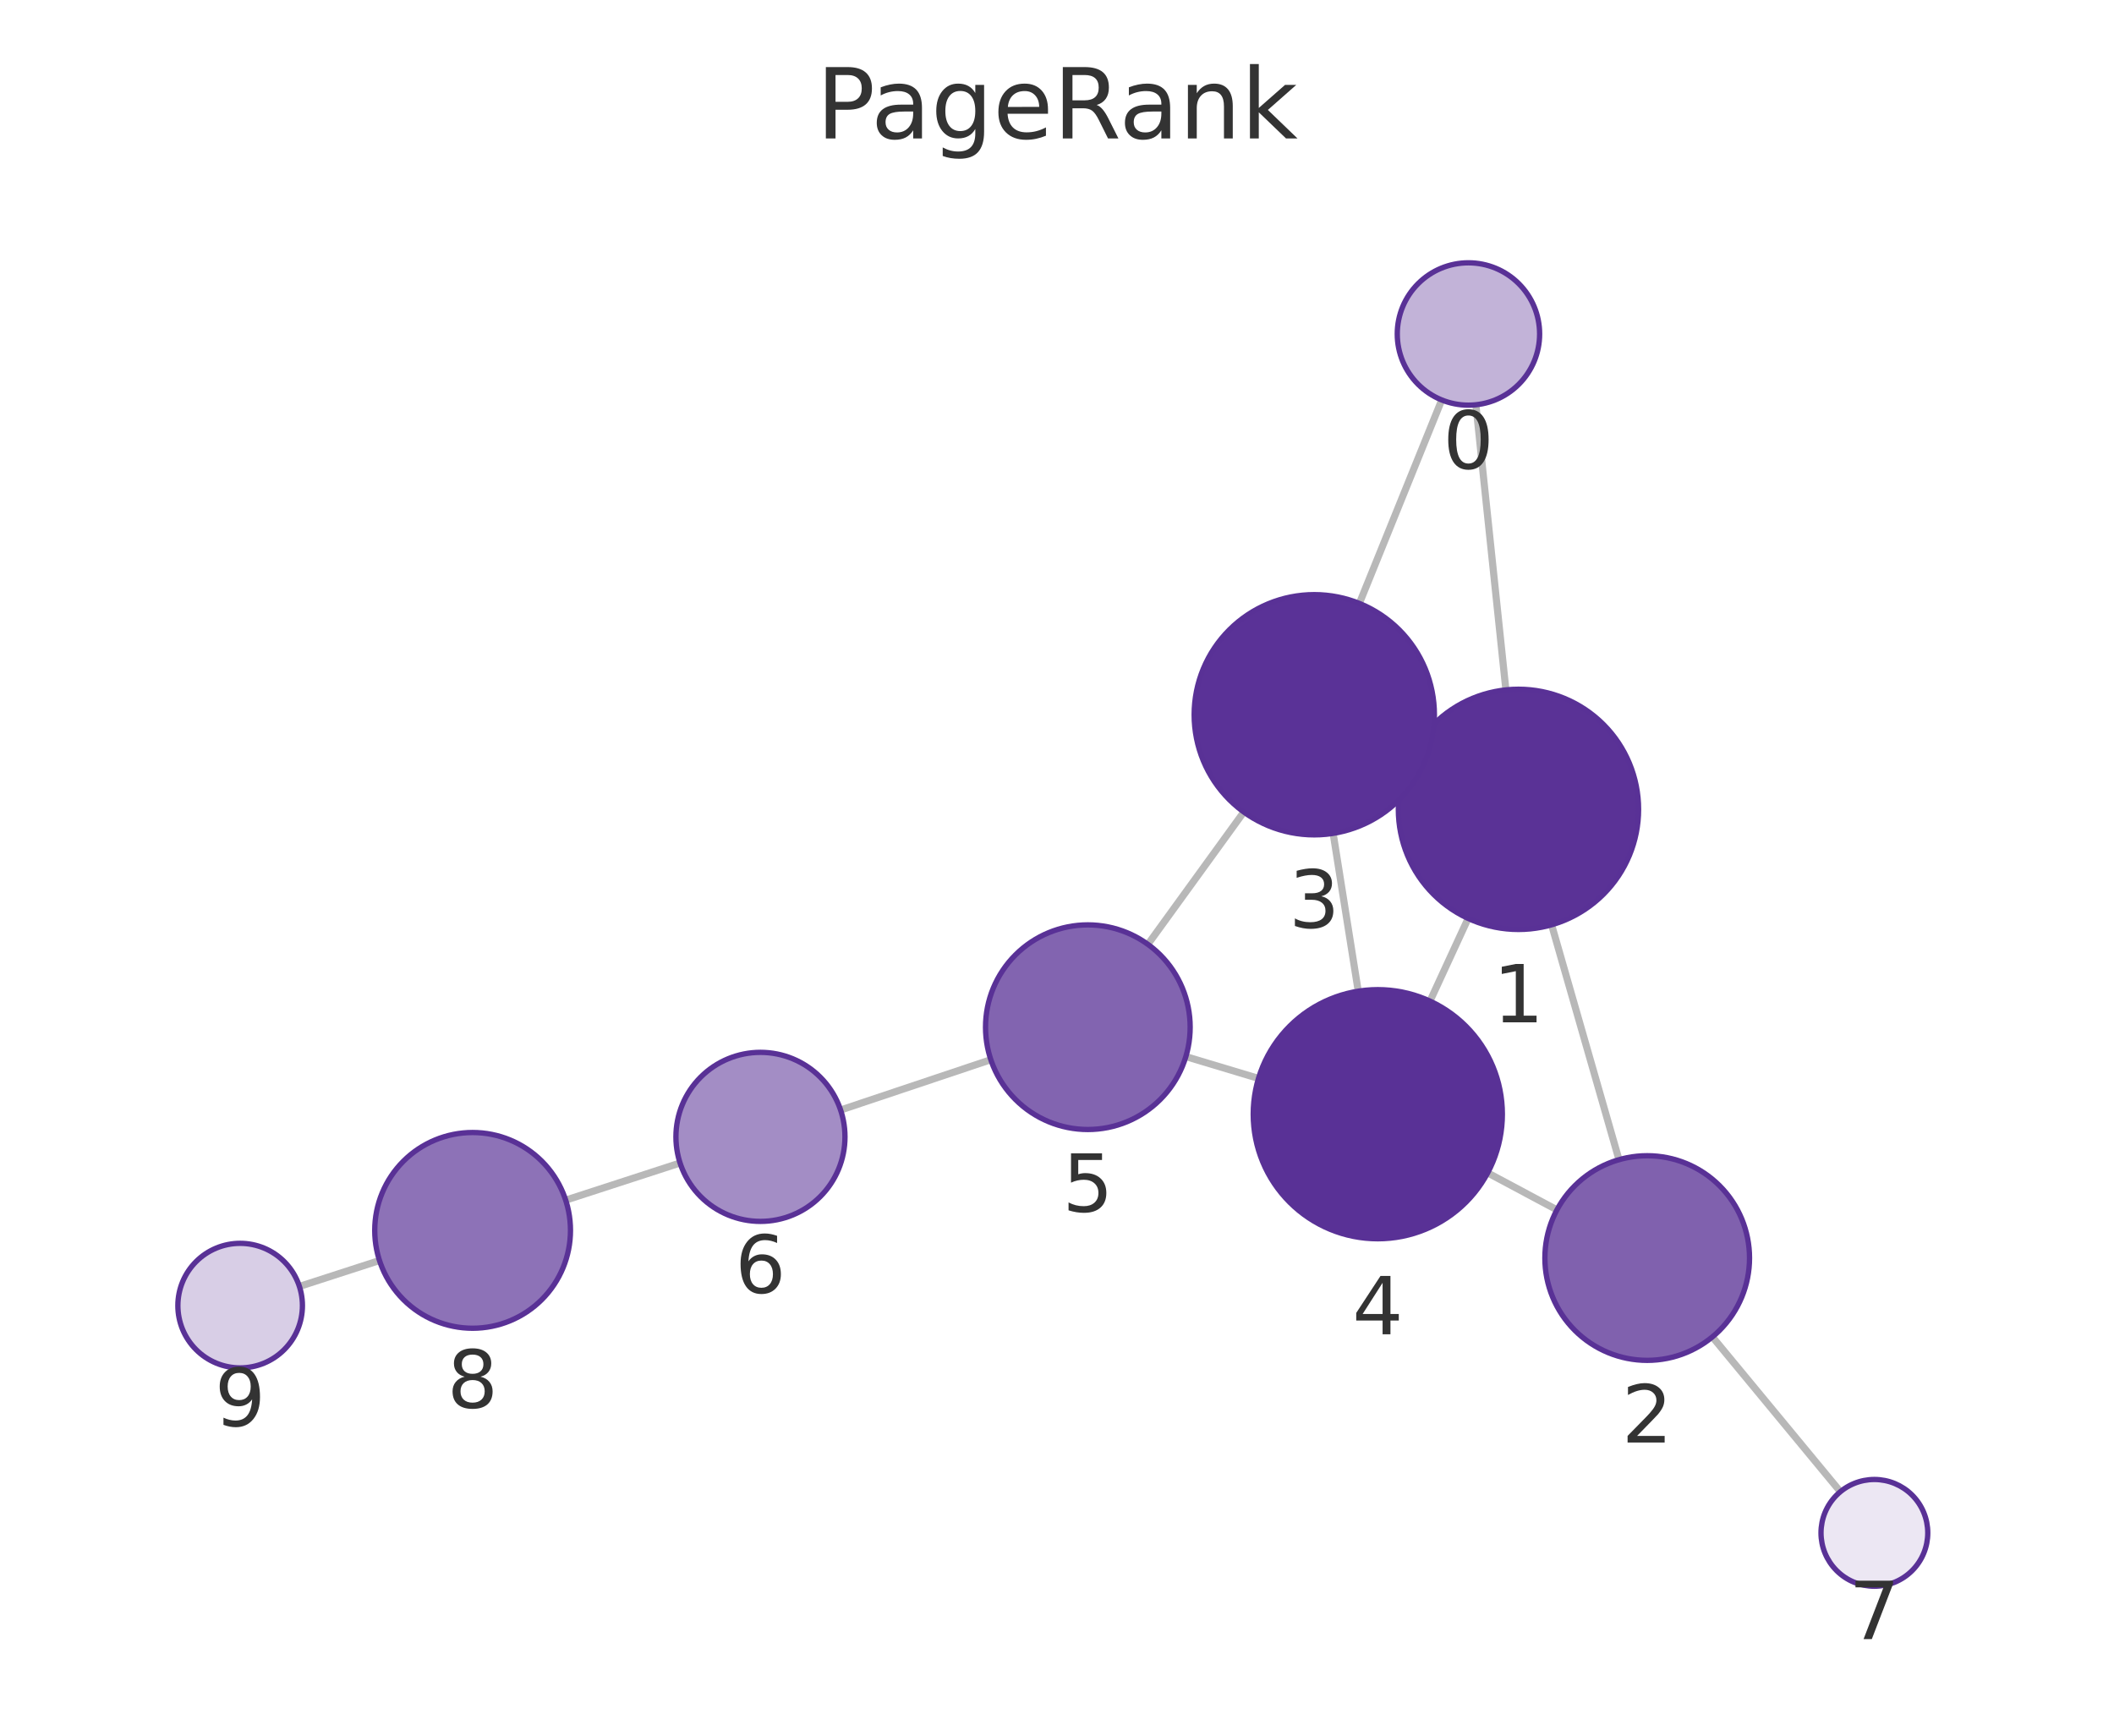
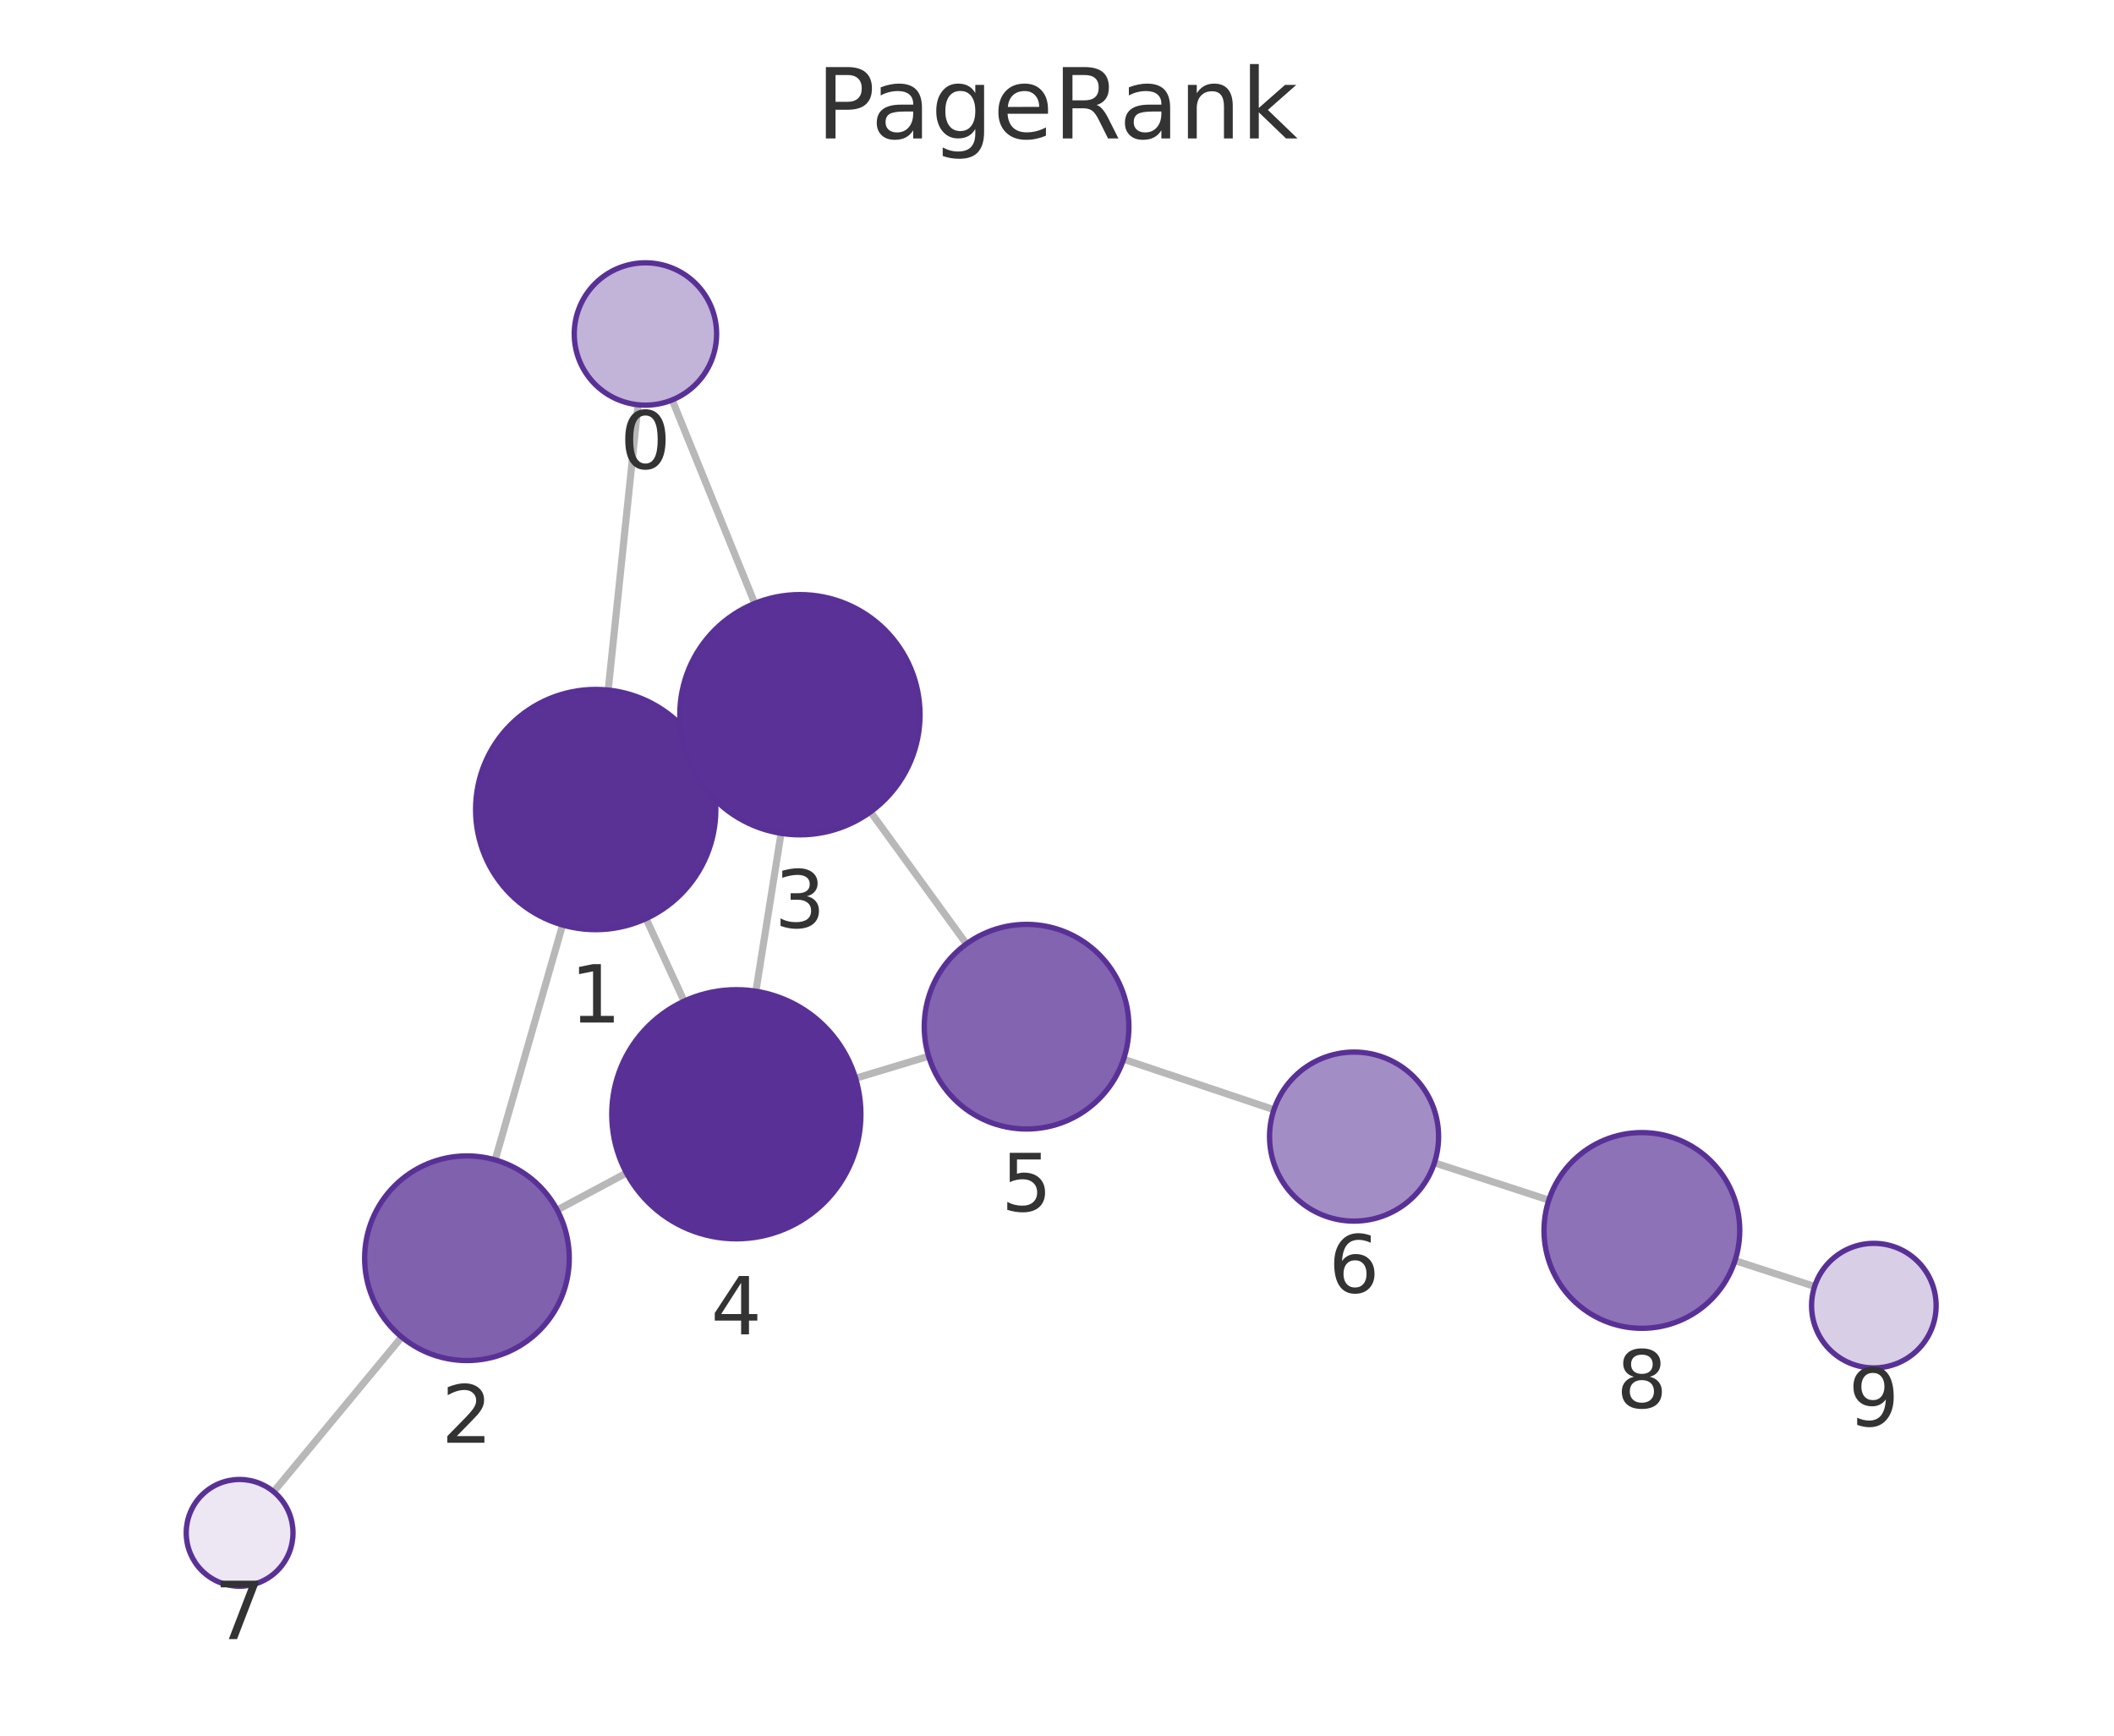
<svg xmlns="http://www.w3.org/2000/svg" xmlns:xlink="http://www.w3.org/1999/xlink" width="237.6pt" height="195.078pt" viewBox="0 0 237.6 195.078" version="1.1">
  <defs>
    <style type="text/css">*{stroke-linejoin: round; stroke-linecap: butt}</style>
  </defs>
  <g id="figure_1">
    <g id="patch_1">
      <path d="M 0 195.078  L 237.6 195.078  L 237.6 0  L 0 0  L 0 195.078  z " style="fill: none" />
    </g>
    <g id="axes_1">
      <g id="patch_2">
        <path d="M 7.2 187.878  L 230.4 187.878  L 230.4 21.558  L 7.2 21.558  L 7.2 187.878  z " style="fill: none" />
      </g>
      <g id="EdgeCollection_1">
-         <path d="M 165.881 45.494  L 169.253 77.541  " clip-path="url(#p8219f3831d)" style="fill: #b8b8b8; stroke: #b8b8b8; stroke-width: 0.8" />
-         <path d="M 162.041 44.954  L 152.783 67.821  " clip-path="url(#p8219f3831d)" style="fill: #b8b8b8; stroke: #b8b8b8; stroke-width: 0.8" />
-         <path d="M 174.389 103.944  L 181.963 130.343  " clip-path="url(#p8219f3831d)" style="fill: #b8b8b8; stroke: #b8b8b8; stroke-width: 0.8" />
-         <path d="M 158.416 85.292  L 159.966 86.01  " clip-path="url(#p8219f3831d)" style="fill: #b8b8b8; stroke: #b8b8b8; stroke-width: 0.8" />
-         <path d="M 165.009 103.225  L 160.721 112.519  " clip-path="url(#p8219f3831d)" style="fill: #b8b8b8; stroke: #b8b8b8; stroke-width: 0.8" />
-         <path d="M 174.99 135.981  L 167.206 131.825  " clip-path="url(#p8219f3831d)" style="fill: #b8b8b8; stroke: #b8b8b8; stroke-width: 0.8" />
-         <path d="M 192.462 150.26  L 206.846 167.661  " clip-path="url(#p8219f3831d)" style="fill: #b8b8b8; stroke: #b8b8b8; stroke-width: 0.8" />
-         <path d="M 149.837 93.667  L 152.657 111.405  " clip-path="url(#p8219f3831d)" style="fill: #b8b8b8; stroke: #b8b8b8; stroke-width: 0.8" />
-         <path d="M 139.795 91.266  L 129.016 106.139  " clip-path="url(#p8219f3831d)" style="fill: #b8b8b8; stroke: #b8b8b8; stroke-width: 0.8" />
-         <path d="M 141.446 121.207  L 133.282 118.757  " clip-path="url(#p8219f3831d)" style="fill: #b8b8b8; stroke: #b8b8b8; stroke-width: 0.8" />
-         <path d="M 111.363 119.104  L 94.478 124.76  " clip-path="url(#p8219f3831d)" style="fill: #b8b8b8; stroke: #b8b8b8; stroke-width: 0.8" />
-         <path d="M 76.435 130.713  L 63.58 134.89  " clip-path="url(#p8219f3831d)" style="fill: #b8b8b8; stroke: #b8b8b8; stroke-width: 0.8" />
-         <path d="M 42.652 141.675  L 33.651 144.589  " clip-path="url(#p8219f3831d)" style="fill: #b8b8b8; stroke: #b8b8b8; stroke-width: 0.8" />
+         <path d="M 71.711 45.495  L 68.358 77.561  " clip-path="url(#pb72b5d6257)" style="fill: #b8b8b8; stroke: #b8b8b8; stroke-width: 0.8" />
+         <path d="M 75.551 44.951  L 84.829 67.819  " clip-path="url(#pb72b5d6257)" style="fill: #b8b8b8; stroke: #b8b8b8; stroke-width: 0.8" />
+         <path d="M 63.23 103.964  L 55.654 130.365  " clip-path="url(#pb72b5d6257)" style="fill: #b8b8b8; stroke: #b8b8b8; stroke-width: 0.8" />
+         <path d="M 79.198 85.301  L 77.661 86.015  " clip-path="url(#pb72b5d6257)" style="fill: #b8b8b8; stroke: #b8b8b8; stroke-width: 0.8" />
+         <path d="M 72.61 103.246  L 76.893 112.525  " clip-path="url(#pb72b5d6257)" style="fill: #b8b8b8; stroke: #b8b8b8; stroke-width: 0.8" />
+         <path d="M 62.624 135.998  L 70.412 131.836  " clip-path="url(#pb72b5d6257)" style="fill: #b8b8b8; stroke: #b8b8b8; stroke-width: 0.8" />
+         <path d="M 45.149 150.277  L 30.757 167.663  " clip-path="url(#pb72b5d6257)" style="fill: #b8b8b8; stroke: #b8b8b8; stroke-width: 0.8" />
+         <path d="M 87.784 93.661  L 84.959 111.41  " clip-path="url(#pb72b5d6257)" style="fill: #b8b8b8; stroke: #b8b8b8; stroke-width: 0.8" />
+         <path d="M 97.84 91.251  L 108.621 106.091  " clip-path="url(#pb72b5d6257)" style="fill: #b8b8b8; stroke: #b8b8b8; stroke-width: 0.8" />
+         <path d="M 96.162 121.193  L 104.37 118.716  " clip-path="url(#pb72b5d6257)" style="fill: #b8b8b8; stroke: #b8b8b8; stroke-width: 0.8" />
+         <path d="M 126.282 119.053  L 143.182 124.725  " clip-path="url(#pb72b5d6257)" style="fill: #b8b8b8; stroke: #b8b8b8; stroke-width: 0.8" />
+         <path d="M 161.22 130.693  L 174.079 134.885  " clip-path="url(#pb72b5d6257)" style="fill: #b8b8b8; stroke: #b8b8b8; stroke-width: 0.8" />
+         <path d="M 195.001 141.687  L 203.95 144.588  " clip-path="url(#pb72b5d6257)" style="fill: #b8b8b8; stroke: #b8b8b8; stroke-width: 0.8" />
      </g>
      <g id="VertexCollection_1">
-         <path d="M 165.044 45.538  C 167.165 45.538 169.2 44.695 170.7 43.195  C 172.201 41.695 173.044 39.66 173.044 37.538  C 173.044 35.417 172.201 33.382 170.7 31.881  C 169.2 30.381 167.165 29.538 165.044 29.538  C 162.922 29.538 160.887 30.381 159.387 31.881  C 157.887 33.382 157.044 35.417 157.044 37.538  C 157.044 39.66 157.887 41.695 159.387 43.195  C 160.887 44.695 162.922 45.538 165.044 45.538  z " clip-path="url(#p8219f3831d)" style="fill: #c2b3d8; stroke: #593196; stroke-width: 0.6" />
-         <path d="M 170.665 104.467  C 174.246 104.467 177.68 103.045 180.211 100.513  C 182.743 97.982 184.165 94.548 184.165 90.967  C 184.165 87.387 182.743 83.953 180.211 81.421  C 177.68 78.89 174.246 77.467 170.665 77.467  C 167.085 77.467 163.651 78.89 161.119 81.421  C 158.588 83.953 157.165 87.387 157.165 90.967  C 157.165 94.548 158.588 97.982 161.119 100.513  C 163.651 103.045 167.085 104.467 170.665 104.467  z " clip-path="url(#p8219f3831d)" style="fill: #5a3296; stroke: #593196; stroke-width: 0.6" />
-         <path d="M 185.135 152.897  C 188.184 152.897 191.11 151.685 193.266 149.529  C 195.423 147.372 196.635 144.447 196.635 141.397  C 196.635 138.347 195.423 135.422 193.266 133.265  C 191.11 131.109 188.184 129.897 185.135 129.897  C 182.085 129.897 179.159 131.109 177.003 133.265  C 174.846 135.422 173.635 138.347 173.635 141.397  C 173.635 144.447 174.846 147.372 177.003 149.529  C 179.159 151.685 182.085 152.897 185.135 152.897  z " clip-path="url(#p8219f3831d)" style="fill: #8061ae; stroke: #593196; stroke-width: 0.6" />
-         <path d="M 147.717 93.834  C 151.297 93.834 154.731 92.412 157.263 89.88  C 159.794 87.349 161.217 83.915 161.217 80.334  C 161.217 76.754 159.794 73.32 157.263 70.788  C 154.731 68.257 151.297 66.834 147.717 66.834  C 144.137 66.834 140.702 68.257 138.171 70.788  C 135.639 73.32 134.217 76.754 134.217 80.334  C 134.217 83.915 135.639 87.349 138.171 89.88  C 140.702 92.412 144.137 93.834 147.717 93.834  z " clip-path="url(#p8219f3831d)" style="fill: #5a3297; stroke: #593196; stroke-width: 0.6" />
-         <path d="M 154.856 139.231  C 158.568 139.231 162.13 137.756 164.755 135.13  C 167.381 132.505 168.856 128.944 168.856 125.231  C 168.856 121.518 167.381 117.957 164.755 115.331  C 162.13 112.706 158.568 111.231 154.856 111.231  C 151.143 111.231 147.582 112.706 144.956 115.331  C 142.331 117.957 140.856 121.518 140.856 125.231  C 140.856 128.944 142.331 132.505 144.956 135.13  C 147.582 137.756 151.143 139.231 154.856 139.231  z " clip-path="url(#p8219f3831d)" style="fill: #593196; stroke: #593196; stroke-width: 0.6" />
-         <path d="M 122.267 126.951  C 125.317 126.951 128.242 125.739 130.399 123.583  C 132.556 121.426 133.767 118.501 133.767 115.451  C 133.767 112.401 132.556 109.476 130.399 107.319  C 128.242 105.163 125.317 103.951 122.267 103.951  C 119.217 103.951 116.292 105.163 114.136 107.319  C 111.979 109.476 110.767 112.401 110.767 115.451  C 110.767 118.501 111.979 121.426 114.136 123.583  C 116.292 125.739 119.217 126.951 122.267 126.951  z " clip-path="url(#p8219f3831d)" style="fill: #8264b0; stroke: #593196; stroke-width: 0.6" />
-         <path d="M 85.47 137.278  C 87.989 137.278 90.406 136.277 92.187 134.496  C 93.969 132.714 94.97 130.298 94.97 127.778  C 94.97 125.259 93.969 122.842 92.187 121.061  C 90.406 119.279 87.989 118.278 85.47 118.278  C 82.95 118.278 80.534 119.279 78.752 121.061  C 76.971 122.842 75.97 125.259 75.97 127.778  C 75.97 130.298 76.971 132.714 78.752 134.496  C 80.534 136.277 82.95 137.278 85.47 137.278  z " clip-path="url(#p8219f3831d)" style="fill: #a38dc5; stroke: #593196; stroke-width: 0.6" />
-         <path d="M 210.669 178.285  C 212.26 178.285 213.787 177.653 214.912 176.528  C 216.037 175.403 216.669 173.876 216.669 172.285  C 216.669 170.694 216.037 169.168 214.912 168.042  C 213.787 166.917 212.26 166.285 210.669 166.285  C 209.078 166.285 207.552 166.917 206.427 168.042  C 205.301 169.168 204.669 170.694 204.669 172.285  C 204.669 173.876 205.301 175.403 206.427 176.528  C 207.552 177.653 209.078 178.285 210.669 178.285  z " clip-path="url(#p8219f3831d)" style="fill: #ece7f3; stroke: #593196; stroke-width: 0.6" />
-         <path d="M 53.118 149.288  C 56.035 149.288 58.833 148.129 60.896 146.066  C 62.959 144.004 64.118 141.206 64.118 138.288  C 64.118 135.371 62.959 132.573 60.896 130.51  C 58.833 128.447 56.035 127.288 53.118 127.288  C 50.201 127.288 47.403 128.447 45.34 130.51  C 43.277 132.573 42.118 135.371 42.118 138.288  C 42.118 141.206 43.277 144.004 45.34 146.066  C 47.403 148.129 50.201 149.288 53.118 149.288  z " clip-path="url(#p8219f3831d)" style="fill: #8d72b7; stroke: #593196; stroke-width: 0.6" />
-         <path d="M 26.991 153.744  C 28.848 153.744 30.628 153.007 31.941 151.694  C 33.254 150.381 33.991 148.601 33.991 146.744  C 33.991 144.888 33.254 143.107 31.941 141.794  C 30.628 140.482 28.848 139.744 26.991 139.744  C 25.135 139.744 23.354 140.482 22.041 141.794  C 20.729 143.107 19.991 144.888 19.991 146.744  C 19.991 148.601 20.729 150.381 22.041 151.694  C 23.354 153.007 25.135 153.744 26.991 153.744  z " clip-path="url(#p8219f3831d)" style="fill: #d8cee6; stroke: #593196; stroke-width: 0.6" />
+         <path d="M 72.543 45.538  C 74.664 45.538 76.699 44.695 78.2 43.195  C 79.7 41.695 80.543 39.66 80.543 37.538  C 80.543 35.417 79.7 33.382 78.2 31.881  C 76.699 30.381 74.664 29.538 72.543 29.538  C 70.421 29.538 68.386 30.381 66.886 31.881  C 65.386 33.382 64.543 35.417 64.543 37.538  C 64.543 39.66 65.386 41.695 66.886 43.195  C 68.386 44.695 70.421 45.538 72.543 45.538  z " clip-path="url(#pb72b5d6257)" style="fill: #c2b3d8; stroke: #593196; stroke-width: 0.6" />
+         <path d="M 66.954 104.488  C 70.534 104.488 73.968 103.065 76.5 100.534  C 79.031 98.002 80.454 94.568 80.454 90.988  C 80.454 87.408 79.031 83.974 76.5 81.442  C 73.968 78.91 70.534 77.488 66.954 77.488  C 63.373 77.488 59.939 78.91 57.408 81.442  C 54.876 83.974 53.454 87.408 53.454 90.988  C 53.454 94.568 54.876 98.002 57.408 100.534  C 59.939 103.065 63.373 104.488 66.954 104.488  z " clip-path="url(#pb72b5d6257)" style="fill: #5a3296; stroke: #593196; stroke-width: 0.6" />
+         <path d="M 52.482 152.919  C 55.532 152.919 58.457 151.707 60.614 149.551  C 62.77 147.394 63.982 144.469 63.982 141.419  C 63.982 138.369 62.77 135.444 60.614 133.287  C 58.457 131.131 55.532 129.919 52.482 129.919  C 49.432 129.919 46.507 131.131 44.35 133.287  C 42.194 135.444 40.982 138.369 40.982 141.419  C 40.982 144.469 42.194 147.394 44.35 149.551  C 46.507 151.707 49.432 152.919 52.482 152.919  z " clip-path="url(#pb72b5d6257)" style="fill: #8061ae; stroke: #593196; stroke-width: 0.6" />
+         <path d="M 89.905 93.829  C 93.485 93.829 96.919 92.406 99.451 89.874  C 101.983 87.343 103.405 83.909 103.405 80.329  C 103.405 76.748 101.983 73.314 99.451 70.783  C 96.919 68.251 93.485 66.829 89.905 66.829  C 86.325 66.829 82.891 68.251 80.359 70.783  C 77.828 73.314 76.405 76.748 76.405 80.329  C 76.405 83.909 77.828 87.343 80.359 89.874  C 82.891 92.406 86.325 93.829 89.905 93.829  z " clip-path="url(#pb72b5d6257)" style="fill: #5a3297; stroke: #593196; stroke-width: 0.6" />
+         <path d="M 82.759 139.236  C 86.472 139.236 90.033 137.761 92.659 135.136  C 95.284 132.511 96.759 128.949 96.759 125.236  C 96.759 121.524 95.284 117.962 92.659 115.337  C 90.033 112.712 86.472 111.236 82.759 111.236  C 79.046 111.236 75.485 112.712 72.86 115.337  C 70.234 117.962 68.759 121.524 68.759 125.236  C 68.759 128.949 70.234 132.511 72.86 135.136  C 75.485 137.761 79.046 139.236 82.759 139.236  z " clip-path="url(#pb72b5d6257)" style="fill: #593196; stroke: #593196; stroke-width: 0.6" />
+         <path d="M 115.38 126.894  C 118.43 126.894 121.355 125.683 123.511 123.526  C 125.668 121.37 126.88 118.444 126.88 115.394  C 126.88 112.345 125.668 109.419 123.511 107.263  C 121.355 105.106 118.43 103.894 115.38 103.894  C 112.33 103.894 109.405 105.106 107.248 107.263  C 105.091 109.419 103.88 112.345 103.88 115.394  C 103.88 118.444 105.091 121.37 107.248 123.526  C 109.405 125.683 112.33 126.894 115.38 126.894  z " clip-path="url(#pb72b5d6257)" style="fill: #8264b0; stroke: #593196; stroke-width: 0.6" />
+         <path d="M 152.188 137.247  C 154.708 137.247 157.124 136.246 158.906 134.465  C 160.687 132.683 161.688 130.267 161.688 127.747  C 161.688 125.228 160.687 122.811 158.906 121.03  C 157.124 119.248 154.708 118.247 152.188 118.247  C 149.669 118.247 147.252 119.248 145.471 121.03  C 143.689 122.811 142.688 125.228 142.688 127.747  C 142.688 130.267 143.689 132.683 145.471 134.465  C 147.252 136.246 149.669 137.247 152.188 137.247  z " clip-path="url(#pb72b5d6257)" style="fill: #a38dc5; stroke: #593196; stroke-width: 0.6" />
+         <path d="M 26.931 178.285  C 28.522 178.285 30.048 177.653 31.173 176.528  C 32.299 175.403 32.931 173.876 32.931 172.285  C 32.931 170.694 32.299 169.168 31.173 168.042  C 30.048 166.917 28.522 166.285 26.931 166.285  C 25.34 166.285 23.813 166.917 22.688 168.042  C 21.563 169.168 20.931 170.694 20.931 172.285  C 20.931 173.876 21.563 175.403 22.688 176.528  C 23.813 177.653 25.34 178.285 26.931 178.285  z " clip-path="url(#pb72b5d6257)" style="fill: #ece7f3; stroke: #593196; stroke-width: 0.6" />
+         <path d="M 184.537 149.296  C 187.454 149.296 190.252 148.137 192.315 146.074  C 194.378 144.011 195.537 141.213 195.537 138.296  C 195.537 135.379 194.378 132.58 192.315 130.518  C 190.252 128.455 187.454 127.296 184.537 127.296  C 181.619 127.296 178.821 128.455 176.758 130.518  C 174.696 132.58 173.537 135.379 173.537 138.296  C 173.537 141.213 174.696 144.011 176.758 146.074  C 178.821 148.137 181.619 149.296 184.537 149.296  z " clip-path="url(#pb72b5d6257)" style="fill: #8d72b7; stroke: #593196; stroke-width: 0.6" />
+         <path d="M 210.609 153.746  C 212.465 153.746 214.246 153.009 215.559 151.696  C 216.871 150.383 217.609 148.603 217.609 146.746  C 217.609 144.89 216.871 143.109 215.559 141.796  C 214.246 140.484 212.465 139.746 210.609 139.746  C 208.752 139.746 206.972 140.484 205.659 141.796  C 204.346 143.109 203.609 144.89 203.609 146.746  C 203.609 148.603 204.346 150.383 205.659 151.696  C 206.972 153.009 208.752 153.746 210.609 153.746  z " clip-path="url(#pb72b5d6257)" style="fill: #d8cee6; stroke: #593196; stroke-width: 0.6" />
      </g>
      <g id="text_1">
-         <g clip-path="url(#p8219f3831d)">
-           <g style="fill: #333333" transform="translate(162.1805 52.67613) scale(0.09 -0.09)">
+         <g clip-path="url(#pb72b5d6257)">
+           <g style="fill: #333333" transform="translate(69.67954 52.67621) scale(0.09 -0.09)">
            <defs>
              <path id="DejaVuSans-13" d="M 2034 4250  Q 1547 4250 1301 3770  Q 1056 3291 1056 2328  Q 1056 1369 1301 889  Q 1547 409 2034 409  Q 2525 409 2770 889  Q 3016 1369 3016 2328  Q 3016 3291 2770 3770  Q 2525 4250 2034 4250  z M 2034 4750  Q 2819 4750 3233 4129  Q 3647 3509 3647 2328  Q 3647 1150 3233 529  Q 2819 -91 2034 -91  Q 1250 -91 836 529  Q 422 1150 422 2328  Q 422 3509 836 4129  Q 1250 4750 2034 4750  z " transform="scale(0.015625)" />
            </defs>
            <use xlink:href="#DejaVuSans-13" />
          </g>
        </g>
      </g>
      <g id="text_2">
-         <g clip-path="url(#p8219f3831d)">
-           <g style="fill: #333333" transform="translate(167.8023 114.9052) scale(0.09 -0.09)">
+         <g clip-path="url(#pb72b5d6257)">
+           <g style="fill: #333333" transform="translate(64.09047 114.9257) scale(0.09 -0.09)">
            <defs>
              <path id="DejaVuSans-14" d="M 794 531  L 1825 531  L 1825 4091  L 703 3866  L 703 4441  L 1819 4666  L 2450 4666  L 2450 531  L 3481 531  L 3481 0  L 794 0  L 794 531  z " transform="scale(0.015625)" />
            </defs>
            <use xlink:href="#DejaVuSans-14" />
          </g>
        </g>
      </g>
      <g id="text_3">
-         <g clip-path="url(#p8219f3831d)">
-           <g style="fill: #333333" transform="translate(182.2715 162.1347) scale(0.09 -0.09)">
+         <g clip-path="url(#pb72b5d6257)">
+           <g style="fill: #333333" transform="translate(49.61894 162.1567) scale(0.09 -0.09)">
            <defs>
              <path id="DejaVuSans-15" d="M 1228 531  L 3431 531  L 3431 0  L 469 0  L 469 531  Q 828 903 1448 1529  Q 2069 2156 2228 2338  Q 2531 2678 2651 2914  Q 2772 3150 2772 3378  Q 2772 3750 2511 3984  Q 2250 4219 1831 4219  Q 1534 4219 1204 4116  Q 875 4013 500 3803  L 500 4441  Q 881 4594 1212 4672  Q 1544 4750 1819 4750  Q 2544 4750 2975 4387  Q 3406 4025 3406 3419  Q 3406 3131 3298 2873  Q 3191 2616 2906 2266  Q 2828 2175 2409 1742  Q 1991 1309 1228 531  z " transform="scale(0.015625)" />
            </defs>
            <use xlink:href="#DejaVuSans-15" />
          </g>
        </g>
      </g>
      <g id="text_4">
-         <g clip-path="url(#p8219f3831d)">
-           <g style="fill: #333333" transform="translate(144.8537 104.2722) scale(0.09 -0.09)">
+         <g clip-path="url(#pb72b5d6257)">
+           <g style="fill: #333333" transform="translate(87.04199 104.2664) scale(0.09 -0.09)">
            <defs>
              <path id="DejaVuSans-16" d="M 2597 2516  Q 3050 2419 3304 2112  Q 3559 1806 3559 1356  Q 3559 666 3084 287  Q 2609 -91 1734 -91  Q 1441 -91 1130 -33  Q 819 25 488 141  L 488 750  Q 750 597 1062 519  Q 1375 441 1716 441  Q 2309 441 2620 675  Q 2931 909 2931 1356  Q 2931 1769 2642 2001  Q 2353 2234 1838 2234  L 1294 2234  L 1294 2753  L 1863 2753  Q 2328 2753 2575 2939  Q 2822 3125 2822 3475  Q 2822 3834 2567 4026  Q 2313 4219 1838 4219  Q 1578 4219 1281 4162  Q 984 4106 628 3988  L 628 4550  Q 988 4650 1302 4700  Q 1616 4750 1894 4750  Q 2613 4750 3031 4423  Q 3450 4097 3450 3541  Q 3450 3153 3228 2886  Q 3006 2619 2597 2516  z " transform="scale(0.015625)" />
            </defs>
            <use xlink:href="#DejaVuSans-16" />
          </g>
        </g>
      </g>
      <g id="text_5">
-         <g clip-path="url(#p8219f3831d)">
-           <g style="fill: #333333" transform="translate(151.9925 149.9689) scale(0.09 -0.09)">
+         <g clip-path="url(#pb72b5d6257)">
+           <g style="fill: #333333" transform="translate(79.89597 149.9743) scale(0.09 -0.09)">
            <defs>
              <path id="DejaVuSans-17" d="M 2419 4116  L 825 1625  L 2419 1625  L 2419 4116  z M 2253 4666  L 3047 4666  L 3047 1625  L 3713 1625  L 3713 1100  L 3047 1100  L 3047 0  L 2419 0  L 2419 1100  L 313 1100  L 313 1709  L 2253 4666  z " transform="scale(0.015625)" />
            </defs>
            <use xlink:href="#DejaVuSans-17" />
          </g>
        </g>
      </g>
      <g id="text_6">
-         <g clip-path="url(#p8219f3831d)">
-           <g style="fill: #333333" transform="translate(119.4041 136.1889) scale(0.09 -0.09)">
+         <g clip-path="url(#pb72b5d6257)">
+           <g style="fill: #333333" transform="translate(112.5166 136.1324) scale(0.09 -0.09)">
            <defs>
              <path id="DejaVuSans-18" d="M 691 4666  L 3169 4666  L 3169 4134  L 1269 4134  L 1269 2991  Q 1406 3038 1543 3061  Q 1681 3084 1819 3084  Q 2600 3084 3056 2656  Q 3513 2228 3513 1497  Q 3513 744 3044 326  Q 2575 -91 1722 -91  Q 1428 -91 1123 -41  Q 819 9 494 109  L 494 744  Q 775 591 1075 516  Q 1375 441 1709 441  Q 2250 441 2565 725  Q 2881 1009 2881 1497  Q 2881 1984 2565 2268  Q 2250 2553 1709 2553  Q 1456 2553 1204 2497  Q 953 2441 691 2322  L 691 4666  z " transform="scale(0.015625)" />
            </defs>
            <use xlink:href="#DejaVuSans-18" />
          </g>
        </g>
      </g>
      <g id="text_7">
-         <g clip-path="url(#p8219f3831d)">
-           <g style="fill: #333333" transform="translate(82.60657 145.316) scale(0.09 -0.09)">
+         <g clip-path="url(#pb72b5d6257)">
+           <g style="fill: #333333" transform="translate(149.3253 145.2852) scale(0.09 -0.09)">
            <defs>
              <path id="DejaVuSans-19" d="M 2113 2584  Q 1688 2584 1439 2293  Q 1191 2003 1191 1497  Q 1191 994 1439 701  Q 1688 409 2113 409  Q 2538 409 2786 701  Q 3034 994 3034 1497  Q 3034 2003 2786 2293  Q 2538 2584 2113 2584  z M 3366 4563  L 3366 3988  Q 3128 4100 2886 4159  Q 2644 4219 2406 4219  Q 1781 4219 1451 3797  Q 1122 3375 1075 2522  Q 1259 2794 1537 2939  Q 1816 3084 2150 3084  Q 2853 3084 3261 2657  Q 3669 2231 3669 1497  Q 3669 778 3244 343  Q 2819 -91 2113 -91  Q 1303 -91 875 529  Q 447 1150 447 2328  Q 447 3434 972 4092  Q 1497 4750 2381 4750  Q 2619 4750 2861 4703  Q 3103 4656 3366 4563  z " transform="scale(0.015625)" />
            </defs>
            <use xlink:href="#DejaVuSans-19" />
          </g>
        </g>
      </g>
      <g id="text_8">
-         <g clip-path="url(#p8219f3831d)">
-           <g style="fill: #333333" transform="translate(207.8061 184.223) scale(0.09 -0.09)">
+         <g clip-path="url(#pb72b5d6257)">
+           <g style="fill: #333333" transform="translate(24.06762 184.223) scale(0.09 -0.09)">
            <defs>
              <path id="DejaVuSans-1a" d="M 525 4666  L 3525 4666  L 3525 4397  L 1831 0  L 1172 0  L 2766 4134  L 525 4134  L 525 4666  z " transform="scale(0.015625)" />
            </defs>
            <use xlink:href="#DejaVuSans-1a" />
          </g>
        </g>
      </g>
      <g id="text_9">
-         <g clip-path="url(#p8219f3831d)">
-           <g style="fill: #333333" transform="translate(50.25485 158.2262) scale(0.09 -0.09)">
+         <g clip-path="url(#pb72b5d6257)">
+           <g style="fill: #333333" transform="translate(181.6735 158.2336) scale(0.09 -0.09)">
            <defs>
              <path id="DejaVuSans-1b" d="M 2034 2216  Q 1584 2216 1326 1975  Q 1069 1734 1069 1313  Q 1069 891 1326 650  Q 1584 409 2034 409  Q 2484 409 2743 651  Q 3003 894 3003 1313  Q 3003 1734 2745 1975  Q 2488 2216 2034 2216  z M 1403 2484  Q 997 2584 770 2862  Q 544 3141 544 3541  Q 544 4100 942 4425  Q 1341 4750 2034 4750  Q 2731 4750 3128 4425  Q 3525 4100 3525 3541  Q 3525 3141 3298 2862  Q 3072 2584 2669 2484  Q 3125 2378 3379 2068  Q 3634 1759 3634 1313  Q 3634 634 3220 271  Q 2806 -91 2034 -91  Q 1263 -91 848 271  Q 434 634 434 1313  Q 434 1759 690 2068  Q 947 2378 1403 2484  z M 1172 3481  Q 1172 3119 1398 2916  Q 1625 2713 2034 2713  Q 2441 2713 2670 2916  Q 2900 3119 2900 3481  Q 2900 3844 2670 4047  Q 2441 4250 2034 4250  Q 1625 4250 1398 4047  Q 1172 3844 1172 3481  z " transform="scale(0.015625)" />
            </defs>
            <use xlink:href="#DejaVuSans-1b" />
          </g>
        </g>
      </g>
      <g id="text_10">
-         <g clip-path="url(#p8219f3831d)">
-           <g style="fill: #333333" transform="translate(24.12806 160.282) scale(0.09 -0.09)">
+         <g clip-path="url(#pb72b5d6257)">
+           <g style="fill: #333333" transform="translate(207.7458 160.284) scale(0.09 -0.09)">
            <defs>
              <path id="DejaVuSans-1c" d="M 703 97  L 703 672  Q 941 559 1184 500  Q 1428 441 1663 441  Q 2288 441 2617 861  Q 2947 1281 2994 2138  Q 2813 1869 2534 1725  Q 2256 1581 1919 1581  Q 1219 1581 811 2004  Q 403 2428 403 3163  Q 403 3881 828 4315  Q 1253 4750 1959 4750  Q 2769 4750 3195 4129  Q 3622 3509 3622 2328  Q 3622 1225 3098 567  Q 2575 -91 1691 -91  Q 1453 -91 1209 -44  Q 966 3 703 97  z M 1959 2075  Q 2384 2075 2632 2365  Q 2881 2656 2881 3163  Q 2881 3666 2632 3958  Q 2384 4250 1959 4250  Q 1534 4250 1286 3958  Q 1038 3666 1038 3163  Q 1038 2656 1286 2365  Q 1534 2075 1959 2075  z " transform="scale(0.015625)" />
            </defs>
            <use xlink:href="#DejaVuSans-1c" />
          </g>
        </g>
      </g>
      <g id="matplotlib.axis_1" />
      <g id="matplotlib.axis_2" />
      <g id="text_11">
        <g style="fill: #333333" transform="translate(91.74258 15.55828) scale(0.11 -0.11)">
          <defs>
            <path id="DejaVuSans-33" d="M 1259 4147  L 1259 2394  L 2053 2394  Q 2494 2394 2734 2622  Q 2975 2850 2975 3272  Q 2975 3691 2734 3919  Q 2494 4147 2053 4147  L 1259 4147  z M 628 4666  L 2053 4666  Q 2838 4666 3239 4311  Q 3641 3956 3641 3272  Q 3641 2581 3239 2228  Q 2838 1875 2053 1875  L 1259 1875  L 1259 0  L 628 0  L 628 4666  z " transform="scale(0.015625)" />
            <path id="DejaVuSans-44" d="M 2194 1759  Q 1497 1759 1228 1600  Q 959 1441 959 1056  Q 959 750 1161 570  Q 1363 391 1709 391  Q 2188 391 2477 730  Q 2766 1069 2766 1631  L 2766 1759  L 2194 1759  z M 3341 1997  L 3341 0  L 2766 0  L 2766 531  Q 2569 213 2275 61  Q 1981 -91 1556 -91  Q 1019 -91 701 211  Q 384 513 384 1019  Q 384 1609 779 1909  Q 1175 2209 1959 2209  L 2766 2209  L 2766 2266  Q 2766 2663 2505 2880  Q 2244 3097 1772 3097  Q 1472 3097 1187 3025  Q 903 2953 641 2809  L 641 3341  Q 956 3463 1253 3523  Q 1550 3584 1831 3584  Q 2591 3584 2966 3190  Q 3341 2797 3341 1997  z " transform="scale(0.015625)" />
            <path id="DejaVuSans-4a" d="M 2906 1791  Q 2906 2416 2648 2759  Q 2391 3103 1925 3103  Q 1463 3103 1205 2759  Q 947 2416 947 1791  Q 947 1169 1205 825  Q 1463 481 1925 481  Q 2391 481 2648 825  Q 2906 1169 2906 1791  z M 3481 434  Q 3481 -459 3084 -895  Q 2688 -1331 1869 -1331  Q 1566 -1331 1297 -1286  Q 1028 -1241 775 -1147  L 775 -588  Q 1028 -725 1275 -790  Q 1522 -856 1778 -856  Q 2344 -856 2625 -561  Q 2906 -266 2906 331  L 2906 616  Q 2728 306 2450 153  Q 2172 0 1784 0  Q 1141 0 747 490  Q 353 981 353 1791  Q 353 2603 747 3093  Q 1141 3584 1784 3584  Q 2172 3584 2450 3431  Q 2728 3278 2906 2969  L 2906 3500  L 3481 3500  L 3481 434  z " transform="scale(0.015625)" />
            <path id="DejaVuSans-48" d="M 3597 1894  L 3597 1613  L 953 1613  Q 991 1019 1311 708  Q 1631 397 2203 397  Q 2534 397 2845 478  Q 3156 559 3463 722  L 3463 178  Q 3153 47 2828 -22  Q 2503 -91 2169 -91  Q 1331 -91 842 396  Q 353 884 353 1716  Q 353 2575 817 3079  Q 1281 3584 2069 3584  Q 2775 3584 3186 3129  Q 3597 2675 3597 1894  z M 3022 2063  Q 3016 2534 2758 2815  Q 2500 3097 2075 3097  Q 1594 3097 1305 2825  Q 1016 2553 972 2059  L 3022 2063  z " transform="scale(0.015625)" />
            <path id="DejaVuSans-35" d="M 2841 2188  Q 3044 2119 3236 1894  Q 3428 1669 3622 1275  L 4263 0  L 3584 0  L 2988 1197  Q 2756 1666 2539 1819  Q 2322 1972 1947 1972  L 1259 1972  L 1259 0  L 628 0  L 628 4666  L 2053 4666  Q 2853 4666 3247 4331  Q 3641 3997 3641 3322  Q 3641 2881 3436 2590  Q 3231 2300 2841 2188  z M 1259 4147  L 1259 2491  L 2053 2491  Q 2509 2491 2742 2702  Q 2975 2913 2975 3322  Q 2975 3731 2742 3939  Q 2509 4147 2053 4147  L 1259 4147  z " transform="scale(0.015625)" />
            <path id="DejaVuSans-51" d="M 3513 2113  L 3513 0  L 2938 0  L 2938 2094  Q 2938 2591 2744 2837  Q 2550 3084 2163 3084  Q 1697 3084 1428 2787  Q 1159 2491 1159 1978  L 1159 0  L 581 0  L 581 3500  L 1159 3500  L 1159 2956  Q 1366 3272 1645 3428  Q 1925 3584 2291 3584  Q 2894 3584 3203 3211  Q 3513 2838 3513 2113  z " transform="scale(0.015625)" />
            <path id="DejaVuSans-4e" d="M 581 4863  L 1159 4863  L 1159 1991  L 2875 3500  L 3609 3500  L 1753 1863  L 3688 0  L 2938 0  L 1159 1709  L 1159 0  L 581 0  L 581 4863  z " transform="scale(0.015625)" />
          </defs>
          <use xlink:href="#DejaVuSans-33" />
          <use xlink:href="#DejaVuSans-44" transform="translate(55.8125 0)" />
          <use xlink:href="#DejaVuSans-4a" transform="translate(117.0938 0)" />
          <use xlink:href="#DejaVuSans-48" transform="translate(180.5781 0)" />
          <use xlink:href="#DejaVuSans-35" transform="translate(242.1094 0)" />
          <use xlink:href="#DejaVuSans-44" transform="translate(309.3906 0)" />
          <use xlink:href="#DejaVuSans-51" transform="translate(370.6719 0)" />
          <use xlink:href="#DejaVuSans-4e" transform="translate(434.0469 0)" />
        </g>
      </g>
    </g>
  </g>
  <defs>
-     <clipPath id="p8219f3831d">
+     <clipPath id="pb72b5d6257">
      <rect x="7.2" y="21.558" width="223.2" height="166.32" />
    </clipPath>
  </defs>
</svg>
